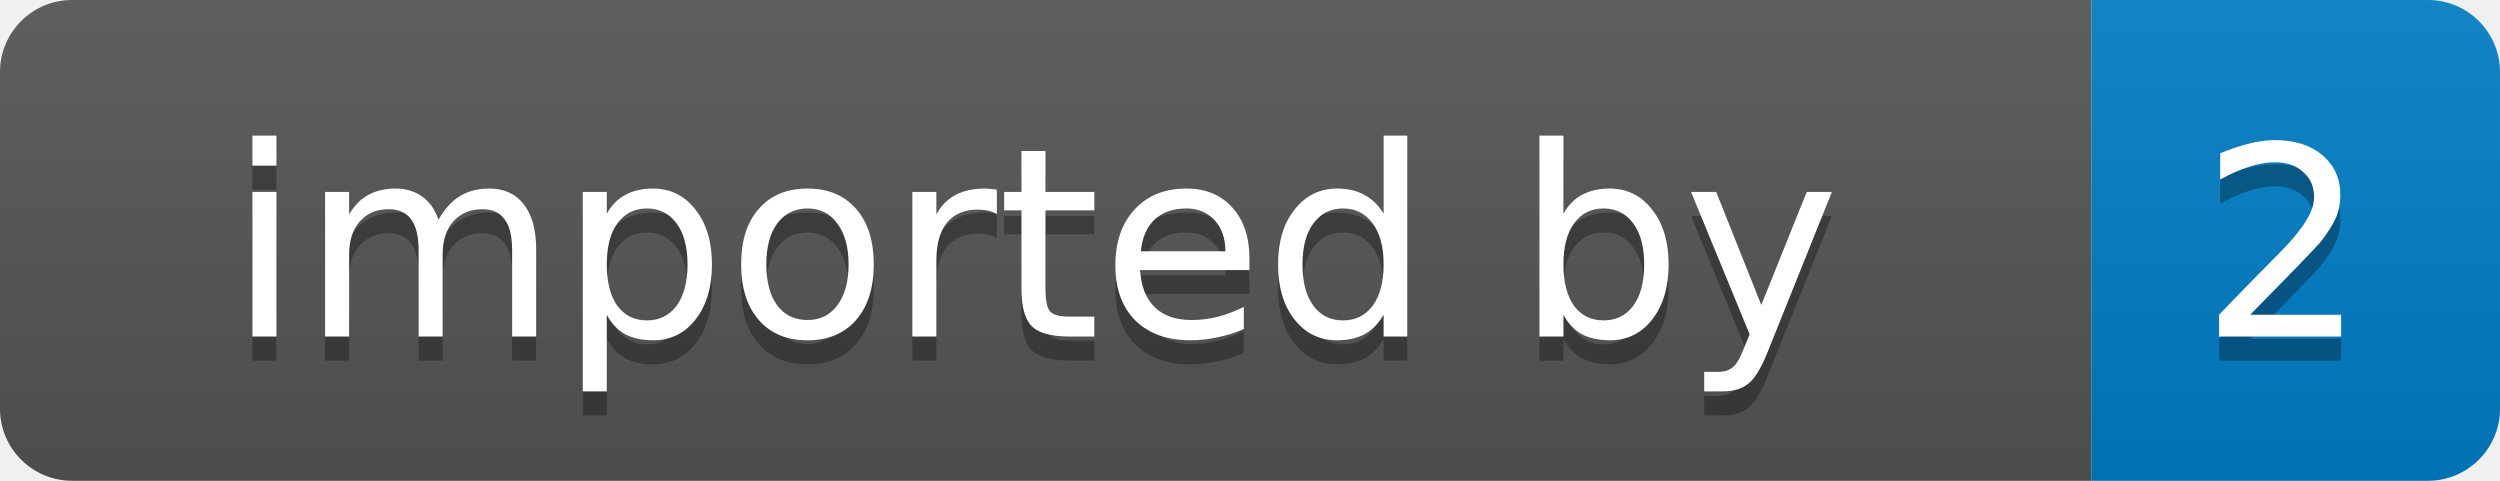
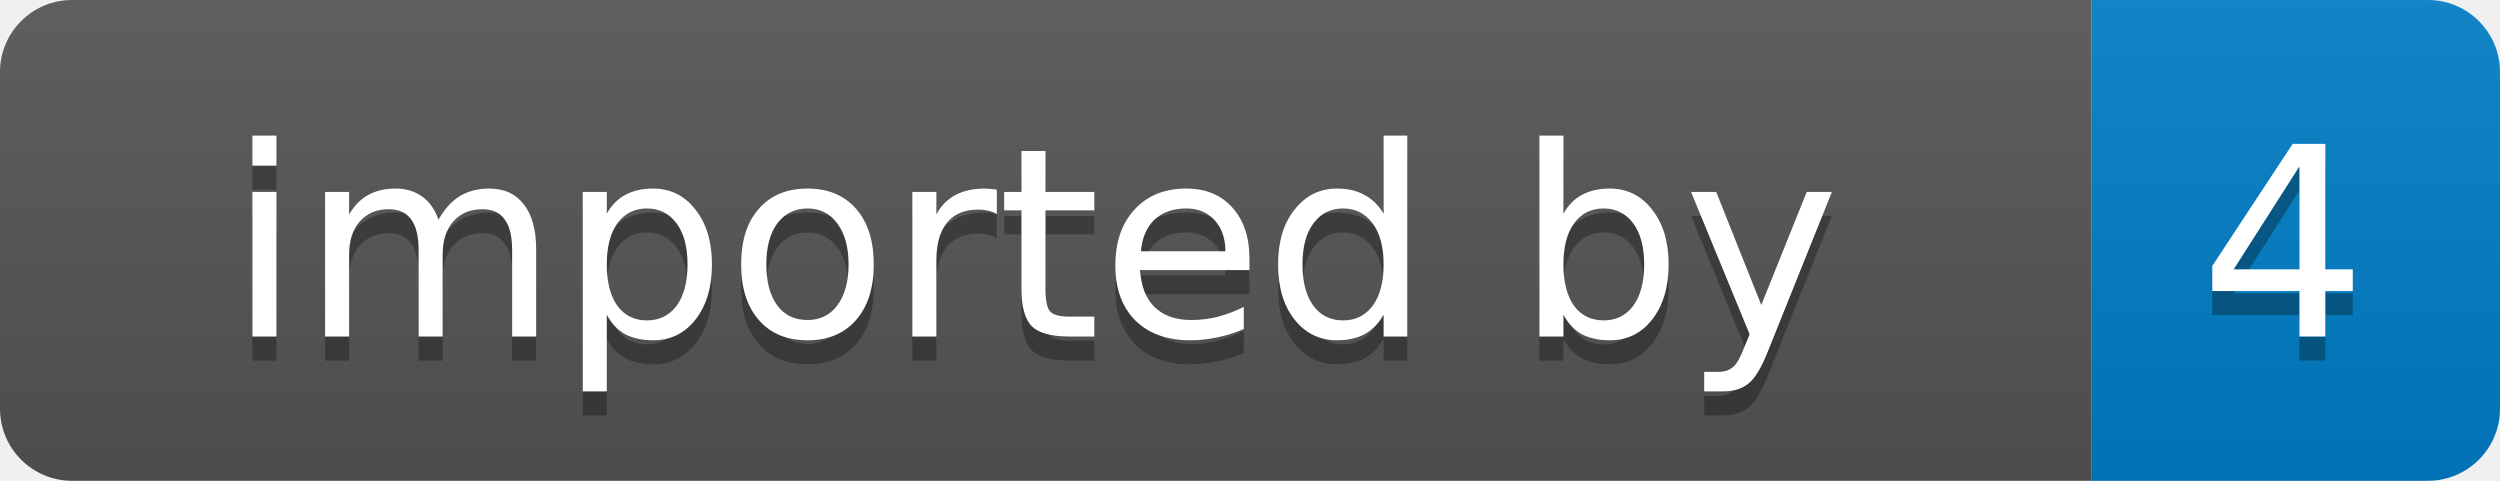
- <svg xmlns="http://www.w3.org/2000/svg" width="104" height="20" role="img" aria-label="imported by: 2">
+ <svg xmlns="http://www.w3.org/2000/svg" width="104" height="20" role="img" aria-label="imported by: 4">
  <linearGradient id="s" x2="0" y2="100%">
    <stop offset="0" stop-color="#bbb" stop-opacity=".1" />
    <stop offset="1" stop-opacity=".1" />
  </linearGradient>
  <clipPath id="r">
    <rect width="104" height="20" rx="3" fill="#fff" />
  </clipPath>
  <g clip-path="url(#r)">
    <rect width="87" height="20" fill="#555" />
    <rect x="87" width="17" height="20" fill="#007ec6" />
    <rect width="104" height="20" fill="url(#s)" />
  </g>
  <g fill="#fff" text-anchor="middle" font-family="Verdana,Geneva,DejaVu Sans,sans-serif" font-size="11">
    <text x="43" y="15" fill="#010101" fill-opacity=".3">imported by</text>
    <text x="43" y="14">imported by</text>
-     <text x="95" y="15" fill="#010101" fill-opacity=".3">2</text>
-     <text x="95" y="14">2</text>
+     <text x="95" y="15" fill="#010101" fill-opacity=".3">4</text>
+     <text x="95" y="14">4</text>
  </g>
</svg>
